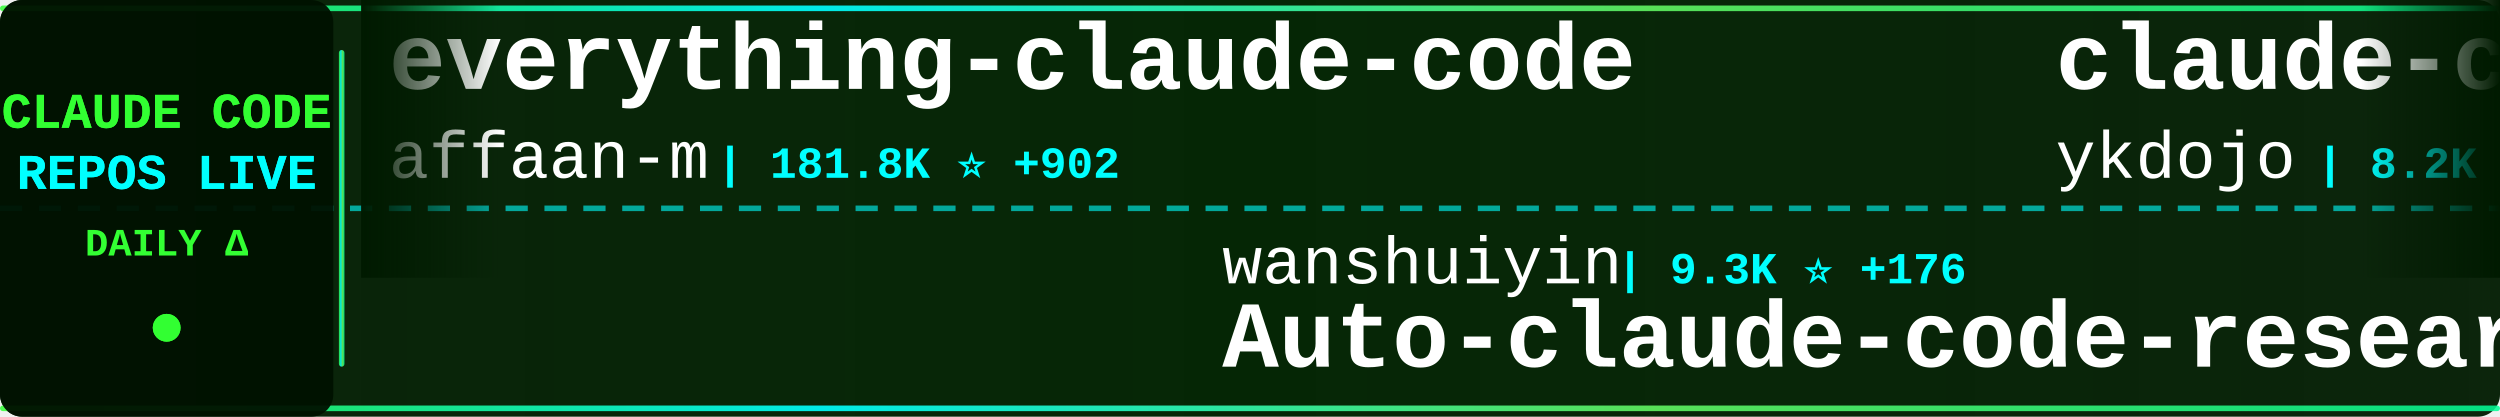
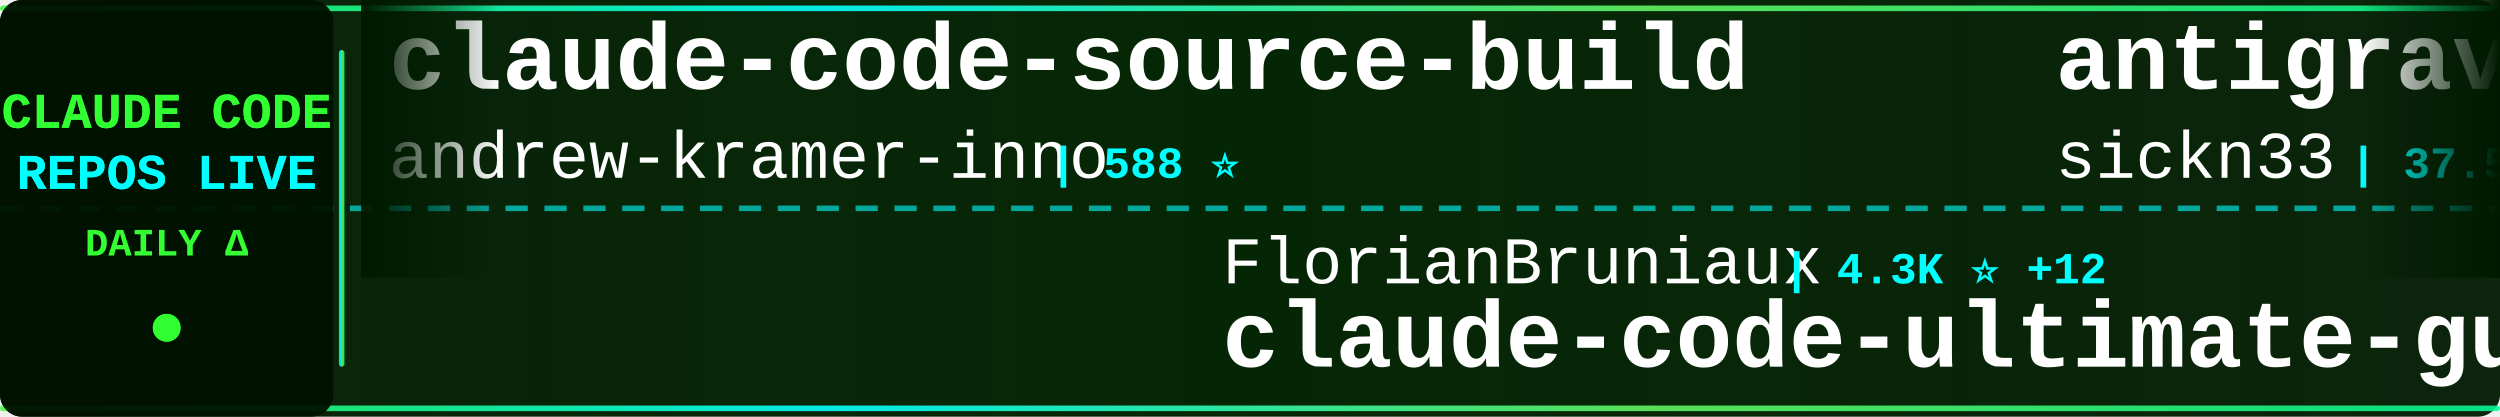
<svg xmlns="http://www.w3.org/2000/svg" width="900" height="150">
  <defs>
    <linearGradient id="tickerBg" x1="0%" y1="0%" x2="100%" y2="0%">
      <stop offset="0%" style="stop-color:#001a00;stop-opacity:0.95" />
      <stop offset="50%" style="stop-color:#002200;stop-opacity:0.98" />
      <stop offset="100%" style="stop-color:#001a00;stop-opacity:0.95" />
    </linearGradient>
    <linearGradient id="borderGrad" x1="0%" y1="0%" x2="100%" y2="0%">
      <stop offset="0%" style="stop-color:#33ff33;stop-opacity:0.85">
        <animate attributeName="stop-opacity" values="0.85;1;0.85" dur="2s" repeatCount="indefinite" />
      </stop>
      <stop offset="33%" style="stop-color:#00ffff;stop-opacity:0.9">
        <animate attributeName="stop-opacity" values="0.9;1;0.9" dur="2.2s" repeatCount="indefinite" />
      </stop>
      <stop offset="66%" style="stop-color:#66ff66;stop-opacity:0.85">
        <animate attributeName="stop-opacity" values="0.85;1;0.85" dur="1.8s" repeatCount="indefinite" />
      </stop>
      <stop offset="100%" style="stop-color:#00ff99;stop-opacity:0.85">
        <animate attributeName="stop-opacity" values="0.85;1;0.85" dur="2s" repeatCount="indefinite" />
      </stop>
    </linearGradient>
    <filter id="textGlow">
      <feGaussianBlur stdDeviation="0.1" result="coloredBlur" />
      <feMerge>
        <feMergeNode in="coloredBlur" />
        <feMergeNode in="SourceGraphic" />
      </feMerge>
    </filter>
    <filter id="metricGlow">
      <feGaussianBlur stdDeviation="0.2" result="coloredBlur" />
      <feMerge>
        <feMergeNode in="coloredBlur" />
        <feMergeNode in="SourceGraphic" />
      </feMerge>
    </filter>
    <linearGradient id="leftFade" x1="0%" y1="0%" x2="100%" y2="0%">
      <stop offset="0%" style="stop-color:#001a00;stop-opacity:1" />
      <stop offset="100%" style="stop-color:#001a00;stop-opacity:0" />
    </linearGradient>
    <linearGradient id="rightFade" x1="0%" y1="0%" x2="100%" y2="0%">
      <stop offset="0%" style="stop-color:#001a00;stop-opacity:0" />
      <stop offset="100%" style="stop-color:#001a00;stop-opacity:1" />
    </linearGradient>
  </defs>
  <rect width="900" height="150" fill="url(#tickerBg)" rx="8" />
  <rect x="0" y="2" width="900" height="2" fill="url(#borderGrad)" rx="1" />
  <rect x="0" y="146" width="900" height="2" fill="url(#borderGrad)" rx="1" />
  <line x1="0" y1="75" x2="900" y2="75" stroke="#00ffff" stroke-width="2" stroke-dasharray="8 6" opacity="0.6" />
  <rect x="0" y="0" width="120" height="150" fill="#001100" opacity="0.95" rx="8" />
  <text x="60" y="46" font-family="'Courier New', monospace" font-size="18" font-weight="bold" fill="#33ff33" text-anchor="middle" filter="url(#textGlow)">
    CLAUDE CODE
  </text>
  <text x="60" y="68" font-family="'Courier New', monospace" font-size="18" font-weight="bold" fill="#00ffff" text-anchor="middle" filter="url(#textGlow)">
    REPOS LIVE
  </text>
  <text x="60" y="92" font-family="'Courier New', monospace" font-size="14" font-weight="bold" fill="#33ff33" text-anchor="middle">
    DAILY Δ
  </text>
  <circle cx="60" cy="118" r="5" fill="#33ff33" filter="url(#metricGlow)">
    <animate attributeName="r" values="4;6;4" dur="1.5s" repeatCount="indefinite" />
    <animate attributeName="opacity" values="0.6;1;0.6" dur="1.5s" repeatCount="indefinite" />
  </circle>
  <rect x="122" y="18" width="2" height="114" fill="url(#borderGrad)" rx="1" />
  <clipPath id="tickerClip">
    <rect x="130" y="0" width="770" height="150" />
  </clipPath>
  <g clip-path="url(#tickerClip)">
    <g id="tickerItems">
      <animateTransform attributeName="transform" attributeType="XML" type="translate" from="0 0" to="-3000 0" dur="54s" repeatCount="indefinite" />
      <g transform="translate(0, 0)">
-         <text x="140" y="32" font-family="'Courier New', monospace" font-size="34" font-weight="bold" fill="#ffffff">everything-claude-code</text>
-         <text x="140" y="64" font-family="'Courier New', monospace" font-size="24" font-weight="normal" fill="#ffffff" opacity="1.0">affaan-m</text>
-         <text x="258" y="64" font-family="'Courier New', monospace" font-size="16" font-weight="bold" fill="#00ffff"> | 181.8K ⭐ +902</text>
+         <text x="140" y="32" font-family="'Courier New', monospace" font-size="34" font-weight="bold" fill="#ffffff">claude-code-source-build</text>
+         <text x="140" y="64" font-family="'Courier New', monospace" font-size="24" font-weight="normal" fill="#ffffff" opacity="1.0">andrew-kramer-inno</text>
+         <text x="378" y="64" font-family="'Courier New', monospace" font-size="16" font-weight="bold" fill="#00ffff"> | 588 ⭐</text>
      </g>
      <g transform="translate(300, 0)">
-         <text x="140" y="102" font-family="'Courier New', monospace" font-size="24" font-weight="normal" fill="#ffffff" opacity="1.0">wanshuiyin</text>
-         <text x="282" y="102" font-family="'Courier New', monospace" font-size="16" font-weight="bold" fill="#00ffff"> | 9.3K ⭐ +176</text>
-         <text x="140" y="132" font-family="'Courier New', monospace" font-size="34" font-weight="bold" fill="#ffffff">Auto-claude-code-researc...</text>
+         <text x="140" y="102" font-family="'Courier New', monospace" font-size="24" font-weight="normal" fill="#ffffff" opacity="1.0">FlorianBruniaux</text>
+         <text x="342" y="102" font-family="'Courier New', monospace" font-size="16" font-weight="bold" fill="#00ffff"> | 4.3K ⭐ +12</text>
+         <text x="140" y="132" font-family="'Courier New', monospace" font-size="34" font-weight="bold" fill="#ffffff">claude-code-ultimate-gui...</text>
      </g>
      <g transform="translate(600, 0)">
-         <text x="140" y="32" font-family="'Courier New', monospace" font-size="34" font-weight="bold" fill="#ffffff">claude-code-tips</text>
-         <text x="140" y="64" font-family="'Courier New', monospace" font-size="24" font-weight="normal" fill="#ffffff" opacity="1.0">ykdojo</text>
-         <text x="234" y="64" font-family="'Courier New', monospace" font-size="16" font-weight="bold" fill="#00ffff"> | 8.2K ⭐ +18</text>
+         <text x="140" y="32" font-family="'Courier New', monospace" font-size="34" font-weight="bold" fill="#ffffff">antigravity-awesome-skil...</text>
+         <text x="140" y="64" font-family="'Courier New', monospace" font-size="24" font-weight="normal" fill="#ffffff" opacity="1.0">sickn33</text>
+         <text x="246" y="64" font-family="'Courier New', monospace" font-size="16" font-weight="bold" fill="#00ffff"> | 37.5K ⭐ +97</text>
      </g>
      <g transform="translate(900, 0)">
-         <text x="140" y="102" font-family="'Courier New', monospace" font-size="24" font-weight="normal" fill="#ffffff" opacity="1.0">davila7</text>
-         <text x="246" y="102" font-family="'Courier New', monospace" font-size="16" font-weight="bold" fill="#00ffff"> | 27.3K ⭐ +36</text>
-         <text x="140" y="132" font-family="'Courier New', monospace" font-size="34" font-weight="bold" fill="#ffffff">claude-code-templates</text>
+         <text x="140" y="102" font-family="'Courier New', monospace" font-size="24" font-weight="normal" fill="#ffffff" opacity="1.0">luyao618</text>
+         <text x="258" y="102" font-family="'Courier New', monospace" font-size="16" font-weight="bold" fill="#00ffff"> | 1.4K ⭐ +8</text>
+         <text x="140" y="132" font-family="'Courier New', monospace" font-size="34" font-weight="bold" fill="#ffffff">Claude-Code-Source-Study</text>
      </g>
      <g transform="translate(1200, 0)">
-         <text x="140" y="32" font-family="'Courier New', monospace" font-size="34" font-weight="bold" fill="#ffffff">claude-plugins-official</text>
-         <text x="140" y="64" font-family="'Courier New', monospace" font-size="24" font-weight="normal" fill="#ffffff" opacity="1.0">anthropics</text>
-         <text x="282" y="64" font-family="'Courier New', monospace" font-size="16" font-weight="bold" fill="#00ffff"> | 19.3K ⭐ +89</text>
+         <text x="140" y="32" font-family="'Courier New', monospace" font-size="34" font-weight="bold" fill="#ffffff">claude-code-templates</text>
+         <text x="140" y="64" font-family="'Courier New', monospace" font-size="24" font-weight="normal" fill="#ffffff" opacity="1.0">davila7</text>
+         <text x="246" y="64" font-family="'Courier New', monospace" font-size="16" font-weight="bold" fill="#00ffff"> | 27.3K ⭐ +30</text>
      </g>
      <g transform="translate(1500, 0)">
-         <text x="140" y="102" font-family="'Courier New', monospace" font-size="24" font-weight="normal" fill="#ffffff" opacity="1.0">nanocoai</text>
-         <text x="258" y="102" font-family="'Courier New', monospace" font-size="16" font-weight="bold" fill="#00ffff"> | 28.8K ⭐ +35</text>
-         <text x="140" y="132" font-family="'Courier New', monospace" font-size="34" font-weight="bold" fill="#ffffff">nanoclaw</text>
+         <text x="140" y="102" font-family="'Courier New', monospace" font-size="24" font-weight="normal" fill="#ffffff" opacity="1.0">multica-ai</text>
+         <text x="282" y="102" font-family="'Courier New', monospace" font-size="16" font-weight="bold" fill="#00ffff"> | 129.2K ⭐ +1.4K</text>
+         <text x="140" y="132" font-family="'Courier New', monospace" font-size="34" font-weight="bold" fill="#ffffff">andrej-karpathy-skills</text>
      </g>
      <g transform="translate(1800, 0)">
-         <text x="140" y="32" font-family="'Courier New', monospace" font-size="34" font-weight="bold" fill="#ffffff">awesome-claude-code-tool...</text>
-         <text x="140" y="64" font-family="'Courier New', monospace" font-size="24" font-weight="normal" fill="#ffffff" opacity="1.0">rohitg00</text>
-         <text x="258" y="64" font-family="'Courier New', monospace" font-size="16" font-weight="bold" fill="#00ffff"> | 1.7K ⭐ +16</text>
+         <text x="140" y="32" font-family="'Courier New', monospace" font-size="34" font-weight="bold" fill="#ffffff">Claude-Code</text>
+         <text x="140" y="64" font-family="'Courier New', monospace" font-size="24" font-weight="normal" fill="#ffffff" opacity="1.0">KPR111</text>
+         <text x="234" y="64" font-family="'Courier New', monospace" font-size="16" font-weight="bold" fill="#00ffff"> | 17 ⭐ +1</text>
      </g>
      <g transform="translate(2100, 0)">
-         <text x="140" y="102" font-family="'Courier New', monospace" font-size="24" font-weight="normal" fill="#ffffff" opacity="1.0">sugyan</text>
-         <text x="234" y="102" font-family="'Courier New', monospace" font-size="16" font-weight="bold" fill="#00ffff"> | 1.1K ⭐ +3</text>
-         <text x="140" y="132" font-family="'Courier New', monospace" font-size="34" font-weight="bold" fill="#ffffff">claude-code-webui</text>
+         <text x="140" y="102" font-family="'Courier New', monospace" font-size="24" font-weight="normal" fill="#ffffff" opacity="1.0">anthropics</text>
+         <text x="282" y="102" font-family="'Courier New', monospace" font-size="16" font-weight="bold" fill="#00ffff"> | 7.6K ⭐ +24</text>
+         <text x="140" y="132" font-family="'Courier New', monospace" font-size="34" font-weight="bold" fill="#ffffff">claude-code-action</text>
      </g>
      <g transform="translate(2400, 0)">
-         <text x="140" y="32" font-family="'Courier New', monospace" font-size="34" font-weight="bold" fill="#ffffff">ClaudeCode</text>
-         <text x="140" y="64" font-family="'Courier New', monospace" font-size="24" font-weight="normal" fill="#ffffff" opacity="1.0">guanshan</text>
-         <text x="258" y="64" font-family="'Courier New', monospace" font-size="16" font-weight="bold" fill="#00ffff"> | 59 ⭐</text>
+         <text x="140" y="32" font-family="'Courier New', monospace" font-size="34" font-weight="bold" fill="#ffffff">claude-code-sourcemap</text>
+         <text x="140" y="64" font-family="'Courier New', monospace" font-size="24" font-weight="normal" fill="#ffffff" opacity="1.0">Hyper66666</text>
+         <text x="282" y="64" font-family="'Courier New', monospace" font-size="16" font-weight="bold" fill="#00ffff"> | 214 ⭐</text>
      </g>
      <g transform="translate(2700, 0)">
-         <text x="140" y="102" font-family="'Courier New', monospace" font-size="24" font-weight="normal" fill="#ffffff" opacity="1.0">1rgs</text>
-         <text x="210" y="102" font-family="'Courier New', monospace" font-size="16" font-weight="bold" fill="#00ffff"> | 3.6K ⭐ +7</text>
-         <text x="140" y="132" font-family="'Courier New', monospace" font-size="34" font-weight="bold" fill="#ffffff">claude-code-proxy</text>
+         <text x="140" y="102" font-family="'Courier New', monospace" font-size="24" font-weight="normal" fill="#ffffff" opacity="1.0">LING71671</text>
+         <text x="270" y="102" font-family="'Courier New', monospace" font-size="16" font-weight="bold" fill="#00ffff"> | 831 ⭐ +2</text>
+         <text x="140" y="132" font-family="'Courier New', monospace" font-size="34" font-weight="bold" fill="#ffffff">Open-ClaudeCode</text>
      </g>
      <g transform="translate(3000, 0)">
-         <text x="140" y="32" font-family="'Courier New', monospace" font-size="34" font-weight="bold" fill="#ffffff">everything-claude-code</text>
-         <text x="140" y="64" font-family="'Courier New', monospace" font-size="24" font-weight="normal" fill="#ffffff" opacity="1.0">affaan-m</text>
-         <text x="258" y="64" font-family="'Courier New', monospace" font-size="16" font-weight="bold" fill="#00ffff"> | 181.8K ⭐ +902</text>
+         <text x="140" y="32" font-family="'Courier New', monospace" font-size="34" font-weight="bold" fill="#ffffff">claude-code-source-build</text>
+         <text x="140" y="64" font-family="'Courier New', monospace" font-size="24" font-weight="normal" fill="#ffffff" opacity="1.0">andrew-kramer-inno</text>
+         <text x="378" y="64" font-family="'Courier New', monospace" font-size="16" font-weight="bold" fill="#00ffff"> | 588 ⭐</text>
      </g>
      <g transform="translate(3300, 0)">
-         <text x="140" y="102" font-family="'Courier New', monospace" font-size="24" font-weight="normal" fill="#ffffff" opacity="1.0">wanshuiyin</text>
-         <text x="282" y="102" font-family="'Courier New', monospace" font-size="16" font-weight="bold" fill="#00ffff"> | 9.3K ⭐ +176</text>
-         <text x="140" y="132" font-family="'Courier New', monospace" font-size="34" font-weight="bold" fill="#ffffff">Auto-claude-code-researc...</text>
+         <text x="140" y="102" font-family="'Courier New', monospace" font-size="24" font-weight="normal" fill="#ffffff" opacity="1.0">FlorianBruniaux</text>
+         <text x="342" y="102" font-family="'Courier New', monospace" font-size="16" font-weight="bold" fill="#00ffff"> | 4.3K ⭐ +12</text>
+         <text x="140" y="132" font-family="'Courier New', monospace" font-size="34" font-weight="bold" fill="#ffffff">claude-code-ultimate-gui...</text>
      </g>
      <g transform="translate(3600, 0)">
-         <text x="140" y="32" font-family="'Courier New', monospace" font-size="34" font-weight="bold" fill="#ffffff">claude-code-tips</text>
-         <text x="140" y="64" font-family="'Courier New', monospace" font-size="24" font-weight="normal" fill="#ffffff" opacity="1.0">ykdojo</text>
-         <text x="234" y="64" font-family="'Courier New', monospace" font-size="16" font-weight="bold" fill="#00ffff"> | 8.2K ⭐ +18</text>
+         <text x="140" y="32" font-family="'Courier New', monospace" font-size="34" font-weight="bold" fill="#ffffff">antigravity-awesome-skil...</text>
+         <text x="140" y="64" font-family="'Courier New', monospace" font-size="24" font-weight="normal" fill="#ffffff" opacity="1.0">sickn33</text>
+         <text x="246" y="64" font-family="'Courier New', monospace" font-size="16" font-weight="bold" fill="#00ffff"> | 37.5K ⭐ +97</text>
      </g>
      <g transform="translate(3900, 0)">
-         <text x="140" y="102" font-family="'Courier New', monospace" font-size="24" font-weight="normal" fill="#ffffff" opacity="1.0">davila7</text>
-         <text x="246" y="102" font-family="'Courier New', monospace" font-size="16" font-weight="bold" fill="#00ffff"> | 27.3K ⭐ +36</text>
-         <text x="140" y="132" font-family="'Courier New', monospace" font-size="34" font-weight="bold" fill="#ffffff">claude-code-templates</text>
+         <text x="140" y="102" font-family="'Courier New', monospace" font-size="24" font-weight="normal" fill="#ffffff" opacity="1.0">luyao618</text>
+         <text x="258" y="102" font-family="'Courier New', monospace" font-size="16" font-weight="bold" fill="#00ffff"> | 1.4K ⭐ +8</text>
+         <text x="140" y="132" font-family="'Courier New', monospace" font-size="34" font-weight="bold" fill="#ffffff">Claude-Code-Source-Study</text>
      </g>
    </g>
  </g>
  <rect x="130" y="0" width="50" height="100" fill="url(#leftFade)" />
  <rect x="850" y="0" width="50" height="100" fill="url(#rightFade)" />
</svg>
